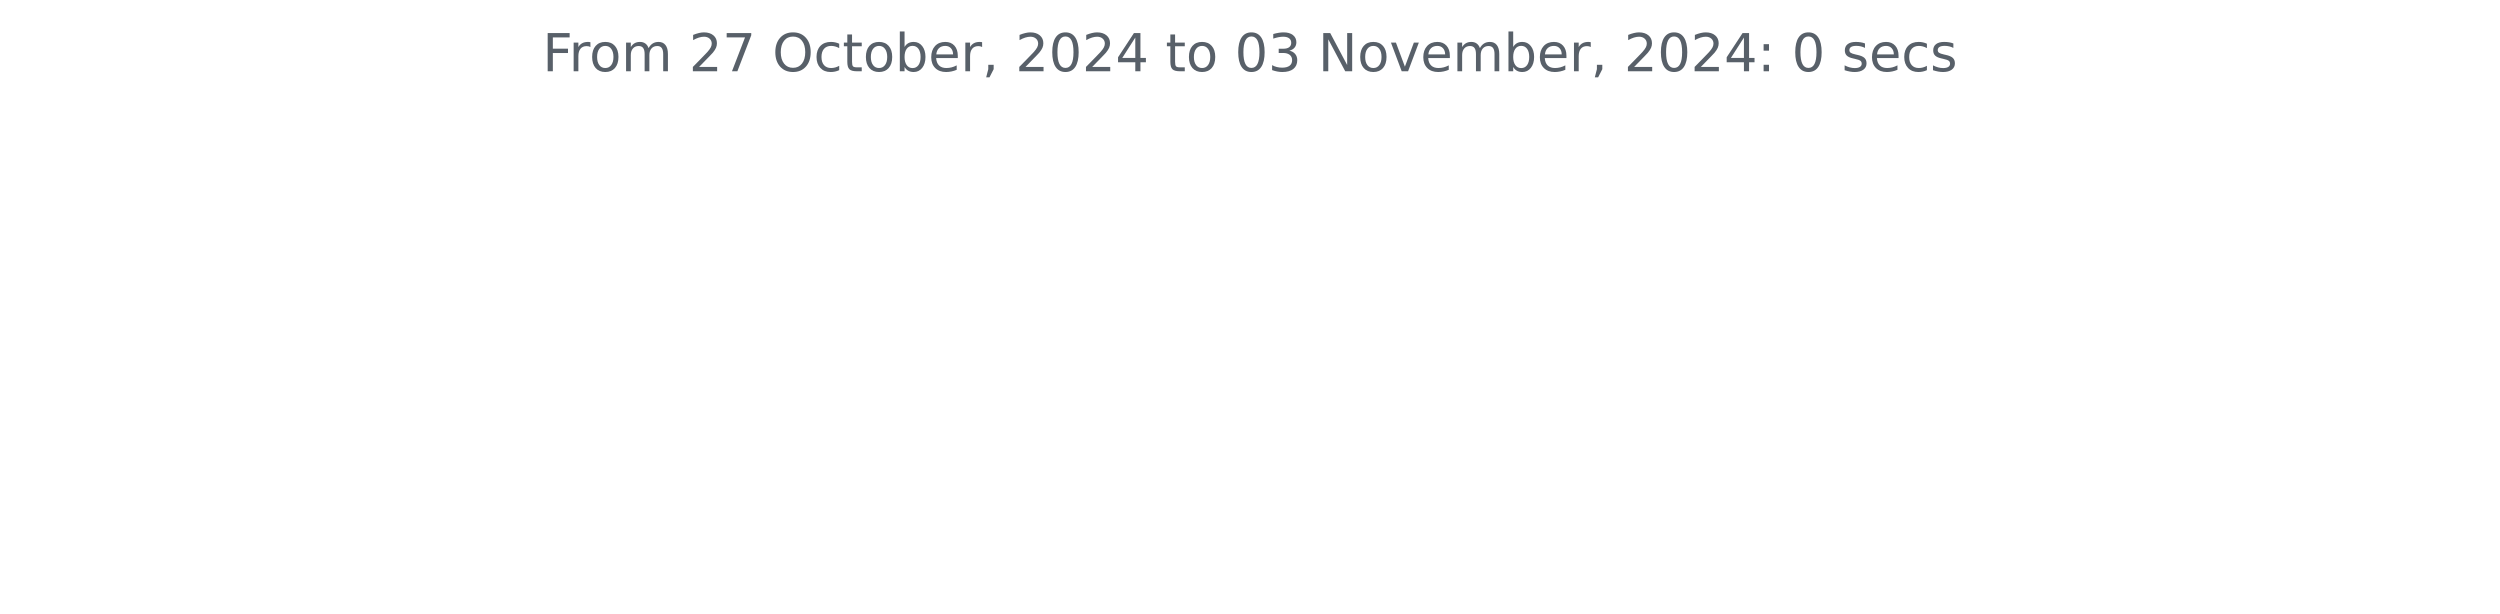
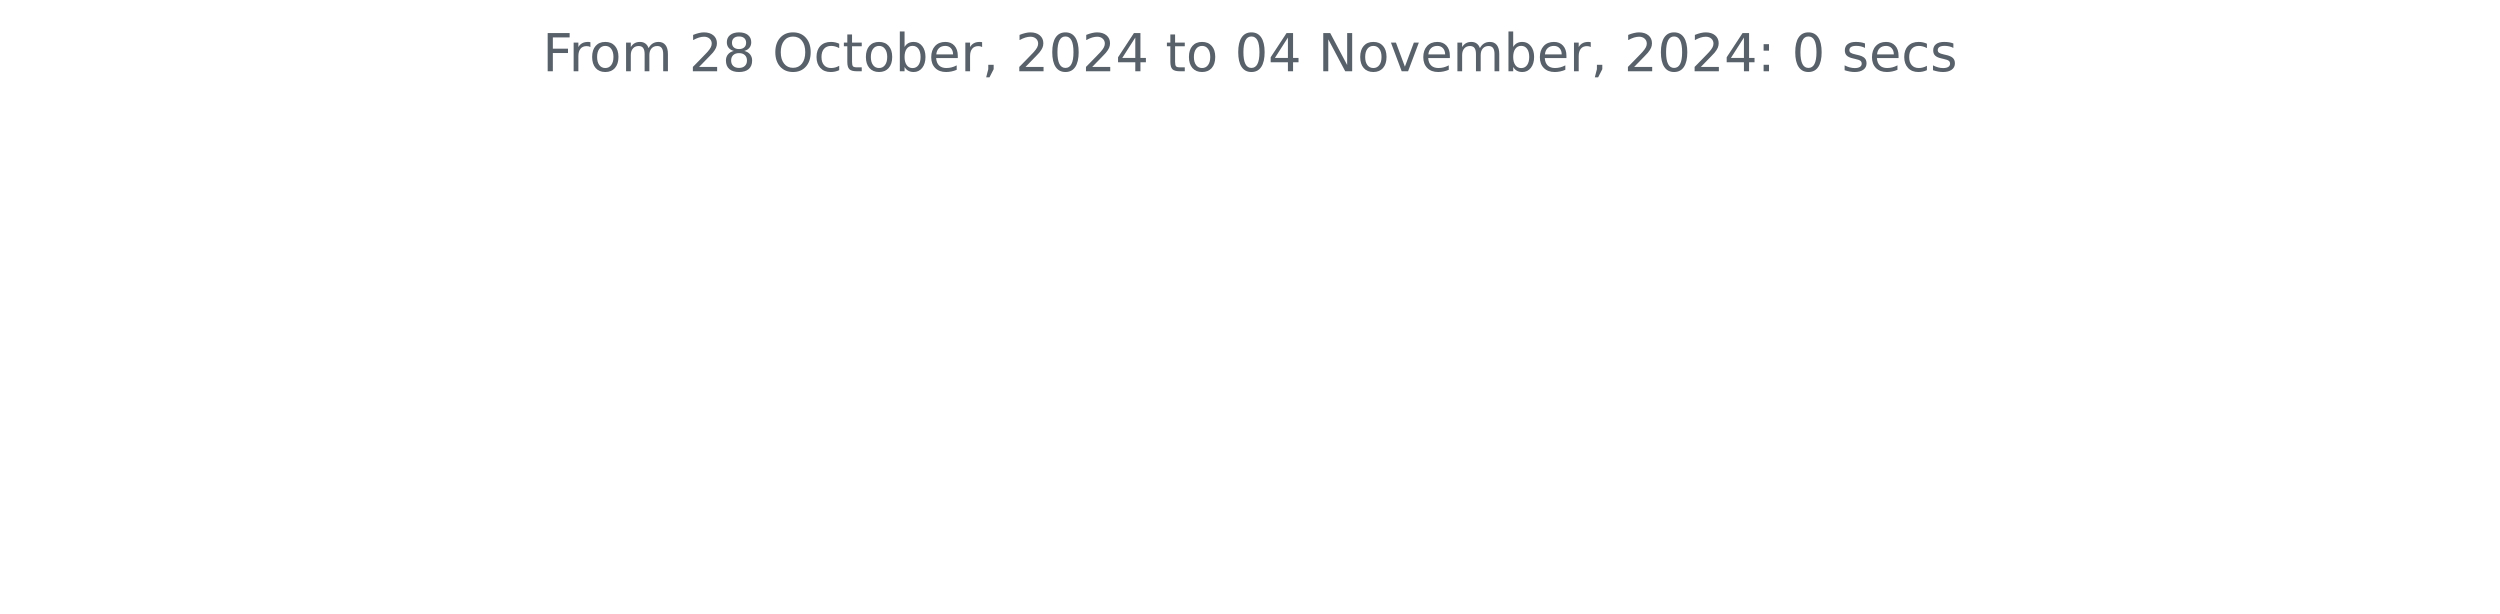
<svg xmlns="http://www.w3.org/2000/svg" xmlns:xlink="http://www.w3.org/1999/xlink" width="572.4pt" height="140.398pt" viewBox="0 0 572.4 140.398" version="1.1">
  <defs>
    <style type="text/css">*{stroke-linejoin: round; stroke-linecap: butt}</style>
  </defs>
  <g id="figure_1">
    <g id="patch_1">
      <path d="M 0 140.398  L 572.4 140.398  L 572.4 0  L 0 0  L 0 140.398  z " style="fill: none" />
    </g>
    <g id="axes_1">
      <g id="matplotlib.axis_1" />
      <g id="matplotlib.axis_2" />
      <g id="text_1">
        <g style="fill: #586069" transform="translate(124.2188 16.31812) scale(0.12 -0.12)">
          <defs>
            <path id="DejaVuSans-46" d="M 628 4666  L 3309 4666  L 3309 4134  L 1259 4134  L 1259 2759  L 3109 2759  L 3109 2228  L 1259 2228  L 1259 0  L 628 0  L 628 4666  z " transform="scale(0.015625)" />
            <path id="DejaVuSans-72" d="M 2631 2963  Q 2534 3019 2420 3045  Q 2306 3072 2169 3072  Q 1681 3072 1420 2755  Q 1159 2438 1159 1844  L 1159 0  L 581 0  L 581 3500  L 1159 3500  L 1159 2956  Q 1341 3275 1631 3429  Q 1922 3584 2338 3584  Q 2397 3584 2469 3576  Q 2541 3569 2628 3553  L 2631 2963  z " transform="scale(0.015625)" />
            <path id="DejaVuSans-6f" d="M 1959 3097  Q 1497 3097 1228 2736  Q 959 2375 959 1747  Q 959 1119 1226 758  Q 1494 397 1959 397  Q 2419 397 2687 759  Q 2956 1122 2956 1747  Q 2956 2369 2687 2733  Q 2419 3097 1959 3097  z M 1959 3584  Q 2709 3584 3137 3096  Q 3566 2609 3566 1747  Q 3566 888 3137 398  Q 2709 -91 1959 -91  Q 1206 -91 779 398  Q 353 888 353 1747  Q 353 2609 779 3096  Q 1206 3584 1959 3584  z " transform="scale(0.015625)" />
            <path id="DejaVuSans-6d" d="M 3328 2828  Q 3544 3216 3844 3400  Q 4144 3584 4550 3584  Q 5097 3584 5394 3201  Q 5691 2819 5691 2113  L 5691 0  L 5113 0  L 5113 2094  Q 5113 2597 4934 2840  Q 4756 3084 4391 3084  Q 3944 3084 3684 2787  Q 3425 2491 3425 1978  L 3425 0  L 2847 0  L 2847 2094  Q 2847 2600 2669 2842  Q 2491 3084 2119 3084  Q 1678 3084 1418 2786  Q 1159 2488 1159 1978  L 1159 0  L 581 0  L 581 3500  L 1159 3500  L 1159 2956  Q 1356 3278 1631 3431  Q 1906 3584 2284 3584  Q 2666 3584 2933 3390  Q 3200 3197 3328 2828  z " transform="scale(0.015625)" />
            <path id="DejaVuSans-20" transform="scale(0.015625)" />
            <path id="DejaVuSans-32" d="M 1228 531  L 3431 531  L 3431 0  L 469 0  L 469 531  Q 828 903 1448 1529  Q 2069 2156 2228 2338  Q 2531 2678 2651 2914  Q 2772 3150 2772 3378  Q 2772 3750 2511 3984  Q 2250 4219 1831 4219  Q 1534 4219 1204 4116  Q 875 4013 500 3803  L 500 4441  Q 881 4594 1212 4672  Q 1544 4750 1819 4750  Q 2544 4750 2975 4387  Q 3406 4025 3406 3419  Q 3406 3131 3298 2873  Q 3191 2616 2906 2266  Q 2828 2175 2409 1742  Q 1991 1309 1228 531  z " transform="scale(0.015625)" />
-             <path id="DejaVuSans-37" d="M 525 4666  L 3525 4666  L 3525 4397  L 1831 0  L 1172 0  L 2766 4134  L 525 4134  L 525 4666  z " transform="scale(0.015625)" />
+             <path id="DejaVuSans-38" d="M 2034 2216  Q 1584 2216 1326 1975  Q 1069 1734 1069 1313  Q 1069 891 1326 650  Q 1584 409 2034 409  Q 2484 409 2743 651  Q 3003 894 3003 1313  Q 3003 1734 2745 1975  Q 2488 2216 2034 2216  z M 1403 2484  Q 997 2584 770 2862  Q 544 3141 544 3541  Q 544 4100 942 4425  Q 1341 4750 2034 4750  Q 2731 4750 3128 4425  Q 3525 4100 3525 3541  Q 3525 3141 3298 2862  Q 3072 2584 2669 2484  Q 3125 2378 3379 2068  Q 3634 1759 3634 1313  Q 3634 634 3220 271  Q 2806 -91 2034 -91  Q 1263 -91 848 271  Q 434 634 434 1313  Q 434 1759 690 2068  Q 947 2378 1403 2484  z M 1172 3481  Q 1172 3119 1398 2916  Q 1625 2713 2034 2713  Q 2441 2713 2670 2916  Q 2900 3119 2900 3481  Q 2900 3844 2670 4047  Q 2441 4250 2034 4250  Q 1625 4250 1398 4047  Q 1172 3844 1172 3481  z " transform="scale(0.015625)" />
            <path id="DejaVuSans-4f" d="M 2522 4238  Q 1834 4238 1429 3725  Q 1025 3213 1025 2328  Q 1025 1447 1429 934  Q 1834 422 2522 422  Q 3209 422 3611 934  Q 4013 1447 4013 2328  Q 4013 3213 3611 3725  Q 3209 4238 2522 4238  z M 2522 4750  Q 3503 4750 4090 4092  Q 4678 3434 4678 2328  Q 4678 1225 4090 567  Q 3503 -91 2522 -91  Q 1538 -91 948 565  Q 359 1222 359 2328  Q 359 3434 948 4092  Q 1538 4750 2522 4750  z " transform="scale(0.015625)" />
            <path id="DejaVuSans-63" d="M 3122 3366  L 3122 2828  Q 2878 2963 2633 3030  Q 2388 3097 2138 3097  Q 1578 3097 1268 2742  Q 959 2388 959 1747  Q 959 1106 1268 751  Q 1578 397 2138 397  Q 2388 397 2633 464  Q 2878 531 3122 666  L 3122 134  Q 2881 22 2623 -34  Q 2366 -91 2075 -91  Q 1284 -91 818 406  Q 353 903 353 1747  Q 353 2603 823 3093  Q 1294 3584 2113 3584  Q 2378 3584 2631 3529  Q 2884 3475 3122 3366  z " transform="scale(0.015625)" />
            <path id="DejaVuSans-74" d="M 1172 4494  L 1172 3500  L 2356 3500  L 2356 3053  L 1172 3053  L 1172 1153  Q 1172 725 1289 603  Q 1406 481 1766 481  L 2356 481  L 2356 0  L 1766 0  Q 1100 0 847 248  Q 594 497 594 1153  L 594 3053  L 172 3053  L 172 3500  L 594 3500  L 594 4494  L 1172 4494  z " transform="scale(0.015625)" />
            <path id="DejaVuSans-62" d="M 3116 1747  Q 3116 2381 2855 2742  Q 2594 3103 2138 3103  Q 1681 3103 1420 2742  Q 1159 2381 1159 1747  Q 1159 1113 1420 752  Q 1681 391 2138 391  Q 2594 391 2855 752  Q 3116 1113 3116 1747  z M 1159 2969  Q 1341 3281 1617 3432  Q 1894 3584 2278 3584  Q 2916 3584 3314 3078  Q 3713 2572 3713 1747  Q 3713 922 3314 415  Q 2916 -91 2278 -91  Q 1894 -91 1617 61  Q 1341 213 1159 525  L 1159 0  L 581 0  L 581 4863  L 1159 4863  L 1159 2969  z " transform="scale(0.015625)" />
            <path id="DejaVuSans-65" d="M 3597 1894  L 3597 1613  L 953 1613  Q 991 1019 1311 708  Q 1631 397 2203 397  Q 2534 397 2845 478  Q 3156 559 3463 722  L 3463 178  Q 3153 47 2828 -22  Q 2503 -91 2169 -91  Q 1331 -91 842 396  Q 353 884 353 1716  Q 353 2575 817 3079  Q 1281 3584 2069 3584  Q 2775 3584 3186 3129  Q 3597 2675 3597 1894  z M 3022 2063  Q 3016 2534 2758 2815  Q 2500 3097 2075 3097  Q 1594 3097 1305 2825  Q 1016 2553 972 2059  L 3022 2063  z " transform="scale(0.015625)" />
            <path id="DejaVuSans-2c" d="M 750 794  L 1409 794  L 1409 256  L 897 -744  L 494 -744  L 750 256  L 750 794  z " transform="scale(0.015625)" />
            <path id="DejaVuSans-30" d="M 2034 4250  Q 1547 4250 1301 3770  Q 1056 3291 1056 2328  Q 1056 1369 1301 889  Q 1547 409 2034 409  Q 2525 409 2770 889  Q 3016 1369 3016 2328  Q 3016 3291 2770 3770  Q 2525 4250 2034 4250  z M 2034 4750  Q 2819 4750 3233 4129  Q 3647 3509 3647 2328  Q 3647 1150 3233 529  Q 2819 -91 2034 -91  Q 1250 -91 836 529  Q 422 1150 422 2328  Q 422 3509 836 4129  Q 1250 4750 2034 4750  z " transform="scale(0.015625)" />
            <path id="DejaVuSans-34" d="M 2419 4116  L 825 1625  L 2419 1625  L 2419 4116  z M 2253 4666  L 3047 4666  L 3047 1625  L 3713 1625  L 3713 1100  L 3047 1100  L 3047 0  L 2419 0  L 2419 1100  L 313 1100  L 313 1709  L 2253 4666  z " transform="scale(0.015625)" />
-             <path id="DejaVuSans-33" d="M 2597 2516  Q 3050 2419 3304 2112  Q 3559 1806 3559 1356  Q 3559 666 3084 287  Q 2609 -91 1734 -91  Q 1441 -91 1130 -33  Q 819 25 488 141  L 488 750  Q 750 597 1062 519  Q 1375 441 1716 441  Q 2309 441 2620 675  Q 2931 909 2931 1356  Q 2931 1769 2642 2001  Q 2353 2234 1838 2234  L 1294 2234  L 1294 2753  L 1863 2753  Q 2328 2753 2575 2939  Q 2822 3125 2822 3475  Q 2822 3834 2567 4026  Q 2313 4219 1838 4219  Q 1578 4219 1281 4162  Q 984 4106 628 3988  L 628 4550  Q 988 4650 1302 4700  Q 1616 4750 1894 4750  Q 2613 4750 3031 4423  Q 3450 4097 3450 3541  Q 3450 3153 3228 2886  Q 3006 2619 2597 2516  z " transform="scale(0.015625)" />
            <path id="DejaVuSans-4e" d="M 628 4666  L 1478 4666  L 3547 763  L 3547 4666  L 4159 4666  L 4159 0  L 3309 0  L 1241 3903  L 1241 0  L 628 0  L 628 4666  z " transform="scale(0.015625)" />
            <path id="DejaVuSans-76" d="M 191 3500  L 800 3500  L 1894 563  L 2988 3500  L 3597 3500  L 2284 0  L 1503 0  L 191 3500  z " transform="scale(0.015625)" />
            <path id="DejaVuSans-3a" d="M 750 794  L 1409 794  L 1409 0  L 750 0  L 750 794  z M 750 3309  L 1409 3309  L 1409 2516  L 750 2516  L 750 3309  z " transform="scale(0.015625)" />
            <path id="DejaVuSans-73" d="M 2834 3397  L 2834 2853  Q 2591 2978 2328 3040  Q 2066 3103 1784 3103  Q 1356 3103 1142 2972  Q 928 2841 928 2578  Q 928 2378 1081 2264  Q 1234 2150 1697 2047  L 1894 2003  Q 2506 1872 2764 1633  Q 3022 1394 3022 966  Q 3022 478 2636 193  Q 2250 -91 1575 -91  Q 1294 -91 989 -36  Q 684 19 347 128  L 347 722  Q 666 556 975 473  Q 1284 391 1588 391  Q 1994 391 2212 530  Q 2431 669 2431 922  Q 2431 1156 2273 1281  Q 2116 1406 1581 1522  L 1381 1569  Q 847 1681 609 1914  Q 372 2147 372 2553  Q 372 3047 722 3315  Q 1072 3584 1716 3584  Q 2034 3584 2315 3537  Q 2597 3491 2834 3397  z " transform="scale(0.015625)" />
          </defs>
          <use xlink:href="#DejaVuSans-46" />
          <use xlink:href="#DejaVuSans-72" x="50.27" />
          <use xlink:href="#DejaVuSans-6f" x="89.133" />
          <use xlink:href="#DejaVuSans-6d" x="150.314" />
          <use xlink:href="#DejaVuSans-20" x="247.727" />
          <use xlink:href="#DejaVuSans-32" x="279.514" />
-           <use xlink:href="#DejaVuSans-37" x="343.137" />
+           <use xlink:href="#DejaVuSans-38" x="343.137" />
          <use xlink:href="#DejaVuSans-20" x="406.76" />
          <use xlink:href="#DejaVuSans-4f" x="438.547" />
          <use xlink:href="#DejaVuSans-63" x="517.258" />
          <use xlink:href="#DejaVuSans-74" x="572.238" />
          <use xlink:href="#DejaVuSans-6f" x="611.447" />
          <use xlink:href="#DejaVuSans-62" x="672.629" />
          <use xlink:href="#DejaVuSans-65" x="736.105" />
          <use xlink:href="#DejaVuSans-72" x="797.629" />
          <use xlink:href="#DejaVuSans-2c" x="838.742" />
          <use xlink:href="#DejaVuSans-20" x="870.529" />
          <use xlink:href="#DejaVuSans-32" x="902.316" />
          <use xlink:href="#DejaVuSans-30" x="965.939" />
          <use xlink:href="#DejaVuSans-32" x="1029.562" />
          <use xlink:href="#DejaVuSans-34" x="1093.186" />
          <use xlink:href="#DejaVuSans-20" x="1156.809" />
          <use xlink:href="#DejaVuSans-74" x="1188.596" />
          <use xlink:href="#DejaVuSans-6f" x="1227.805" />
          <use xlink:href="#DejaVuSans-20" x="1288.986" />
          <use xlink:href="#DejaVuSans-30" x="1320.773" />
-           <use xlink:href="#DejaVuSans-33" x="1384.396" />
+           <use xlink:href="#DejaVuSans-34" x="1384.396" />
          <use xlink:href="#DejaVuSans-20" x="1448.02" />
          <use xlink:href="#DejaVuSans-4e" x="1479.807" />
          <use xlink:href="#DejaVuSans-6f" x="1554.611" />
          <use xlink:href="#DejaVuSans-76" x="1615.793" />
          <use xlink:href="#DejaVuSans-65" x="1674.973" />
          <use xlink:href="#DejaVuSans-6d" x="1736.496" />
          <use xlink:href="#DejaVuSans-62" x="1833.908" />
          <use xlink:href="#DejaVuSans-65" x="1897.385" />
          <use xlink:href="#DejaVuSans-72" x="1958.908" />
          <use xlink:href="#DejaVuSans-2c" x="2000.021" />
          <use xlink:href="#DejaVuSans-20" x="2031.809" />
          <use xlink:href="#DejaVuSans-32" x="2063.596" />
          <use xlink:href="#DejaVuSans-30" x="2127.219" />
          <use xlink:href="#DejaVuSans-32" x="2190.842" />
          <use xlink:href="#DejaVuSans-34" x="2254.465" />
          <use xlink:href="#DejaVuSans-3a" x="2318.088" />
          <use xlink:href="#DejaVuSans-20" x="2351.779" />
          <use xlink:href="#DejaVuSans-30" x="2383.566" />
          <use xlink:href="#DejaVuSans-20" x="2447.189" />
          <use xlink:href="#DejaVuSans-73" x="2478.977" />
          <use xlink:href="#DejaVuSans-65" x="2531.076" />
          <use xlink:href="#DejaVuSans-63" x="2592.6" />
          <use xlink:href="#DejaVuSans-73" x="2647.58" />
        </g>
      </g>
    </g>
  </g>
</svg>
